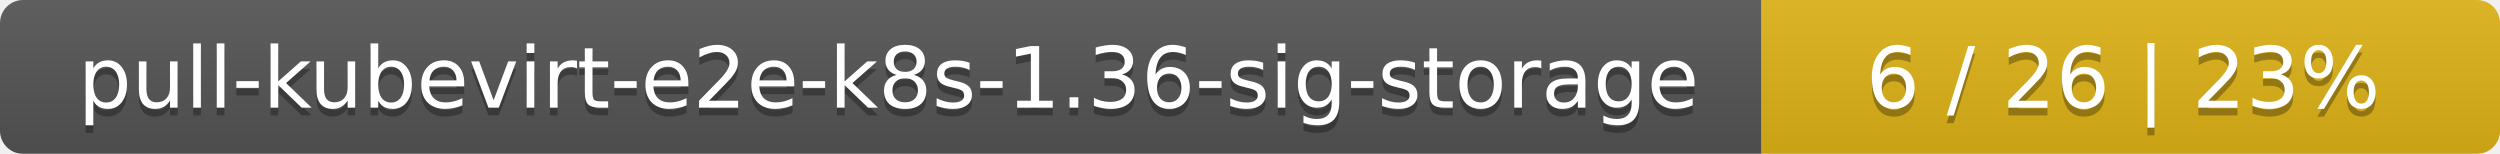
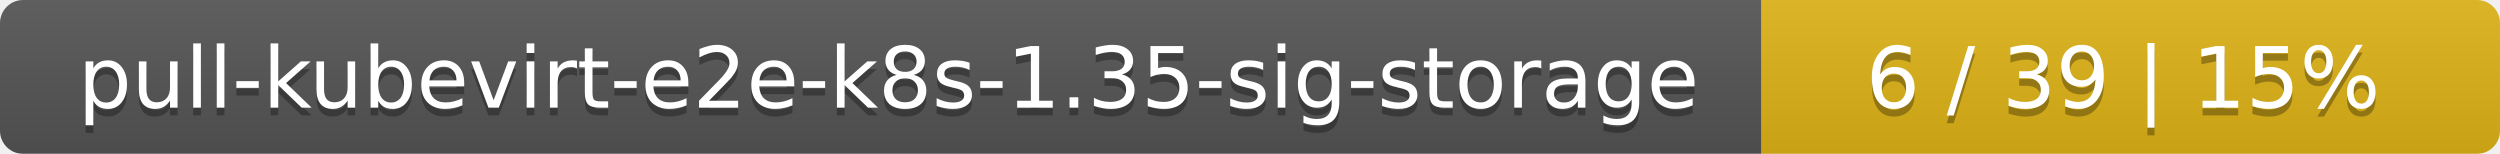
<svg xmlns="http://www.w3.org/2000/svg" width="325" height="20">
  <linearGradient id="smooth" x2="0" y2="100%">
    <stop offset="0" stop-color="#bbb" stop-opacity=".1" />
    <stop offset="1" stop-opacity=".1" />
  </linearGradient>
  <mask id="round">
    <rect width="325" height="20" rx="3" fill="#fff" />
  </mask>
  <g mask="url(#round)">
    <rect width="229" height="20" fill="#555" />
    <rect x="229" width="96" height="20" fill="#dfb317" />
    <rect width="325" height="20" fill="url(#smooth)" />
  </g>
  <g fill="#fff" text-anchor="middle" font-family="DejaVu Sans,Verdana,Geneva,sans-serif" font-size="11">
-     <text x="115.5" y="15" fill="#010101" fill-opacity=".3">pull-kubevirt-e2e-k8s-1.36-sig-storage</text>
-     <text x="115.5" y="14">pull-kubevirt-e2e-k8s-1.36-sig-storage</text>
-     <text x="276" y="15" fill="#010101" fill-opacity=".3">6 / 26    |    23%</text>
-     <text x="276" y="14">6 / 26    |    23%</text>
+     <text x="115.5" y="15" fill="#010101" fill-opacity=".3">pull-kubevirt-e2e-k8s-1.35-sig-storage</text>
+     <text x="115.5" y="14">pull-kubevirt-e2e-k8s-1.35-sig-storage</text>
+     <text x="276" y="15" fill="#010101" fill-opacity=".3">6 / 39    |    15%</text>
+     <text x="276" y="14">6 / 39    |    15%</text>
  </g>
</svg>
